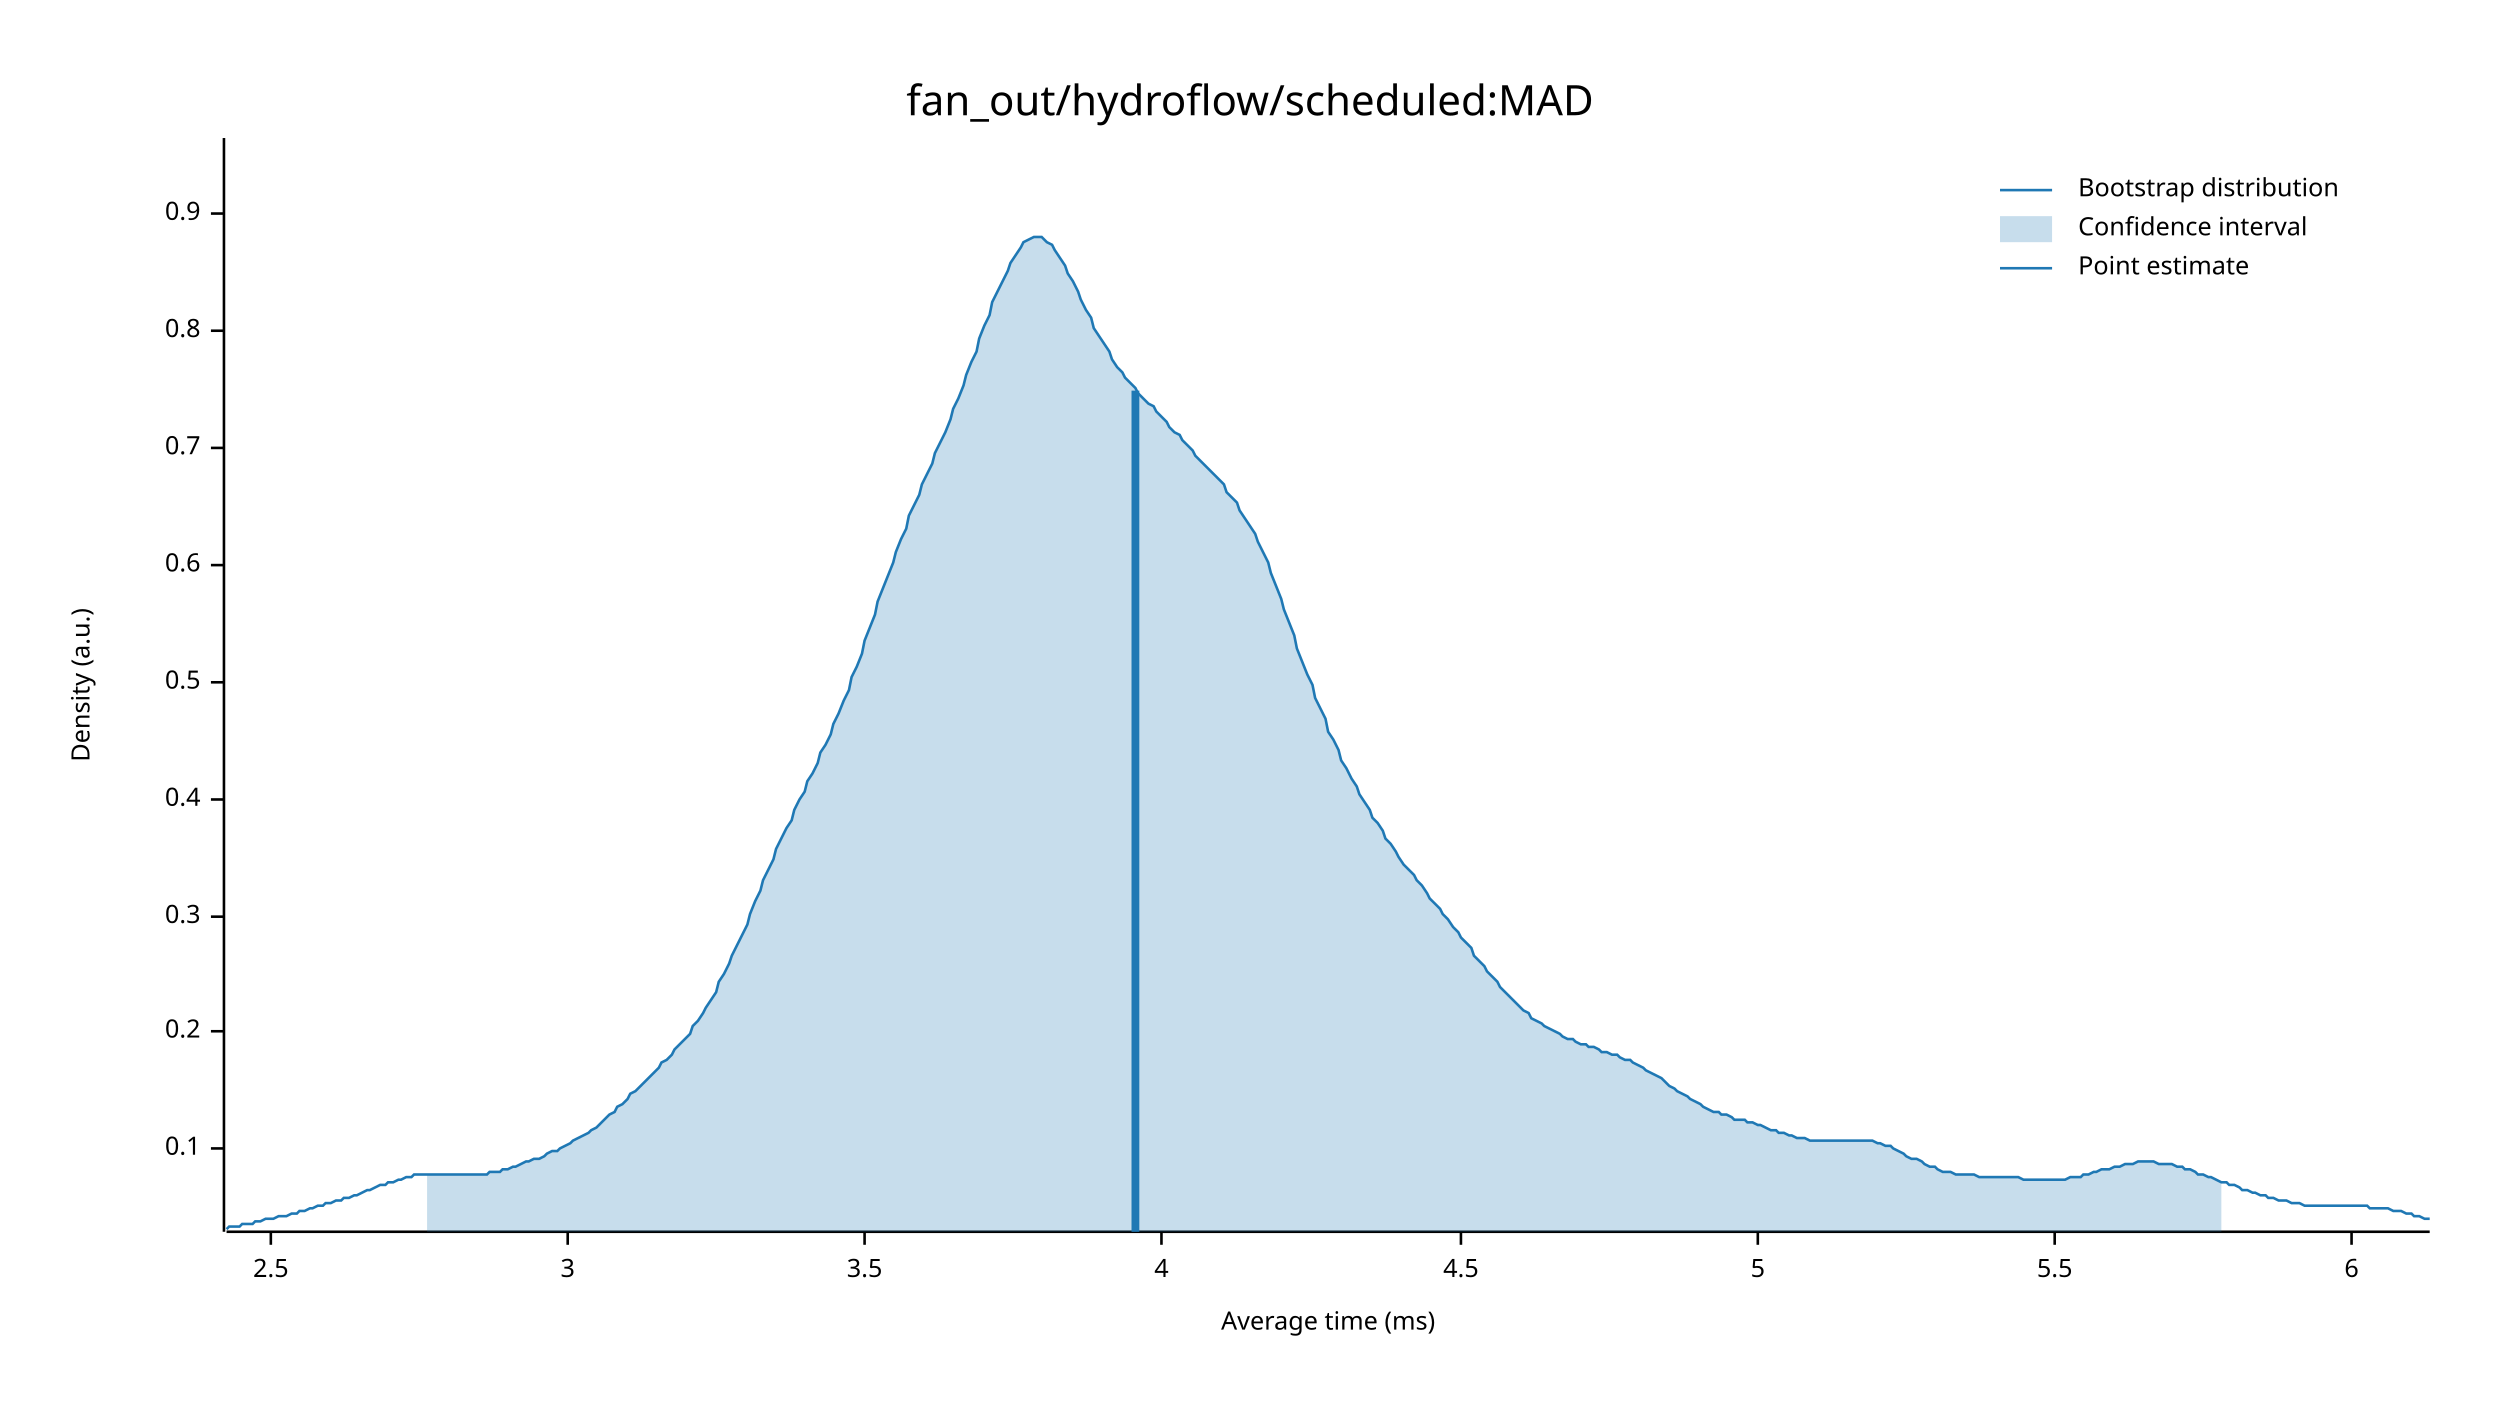
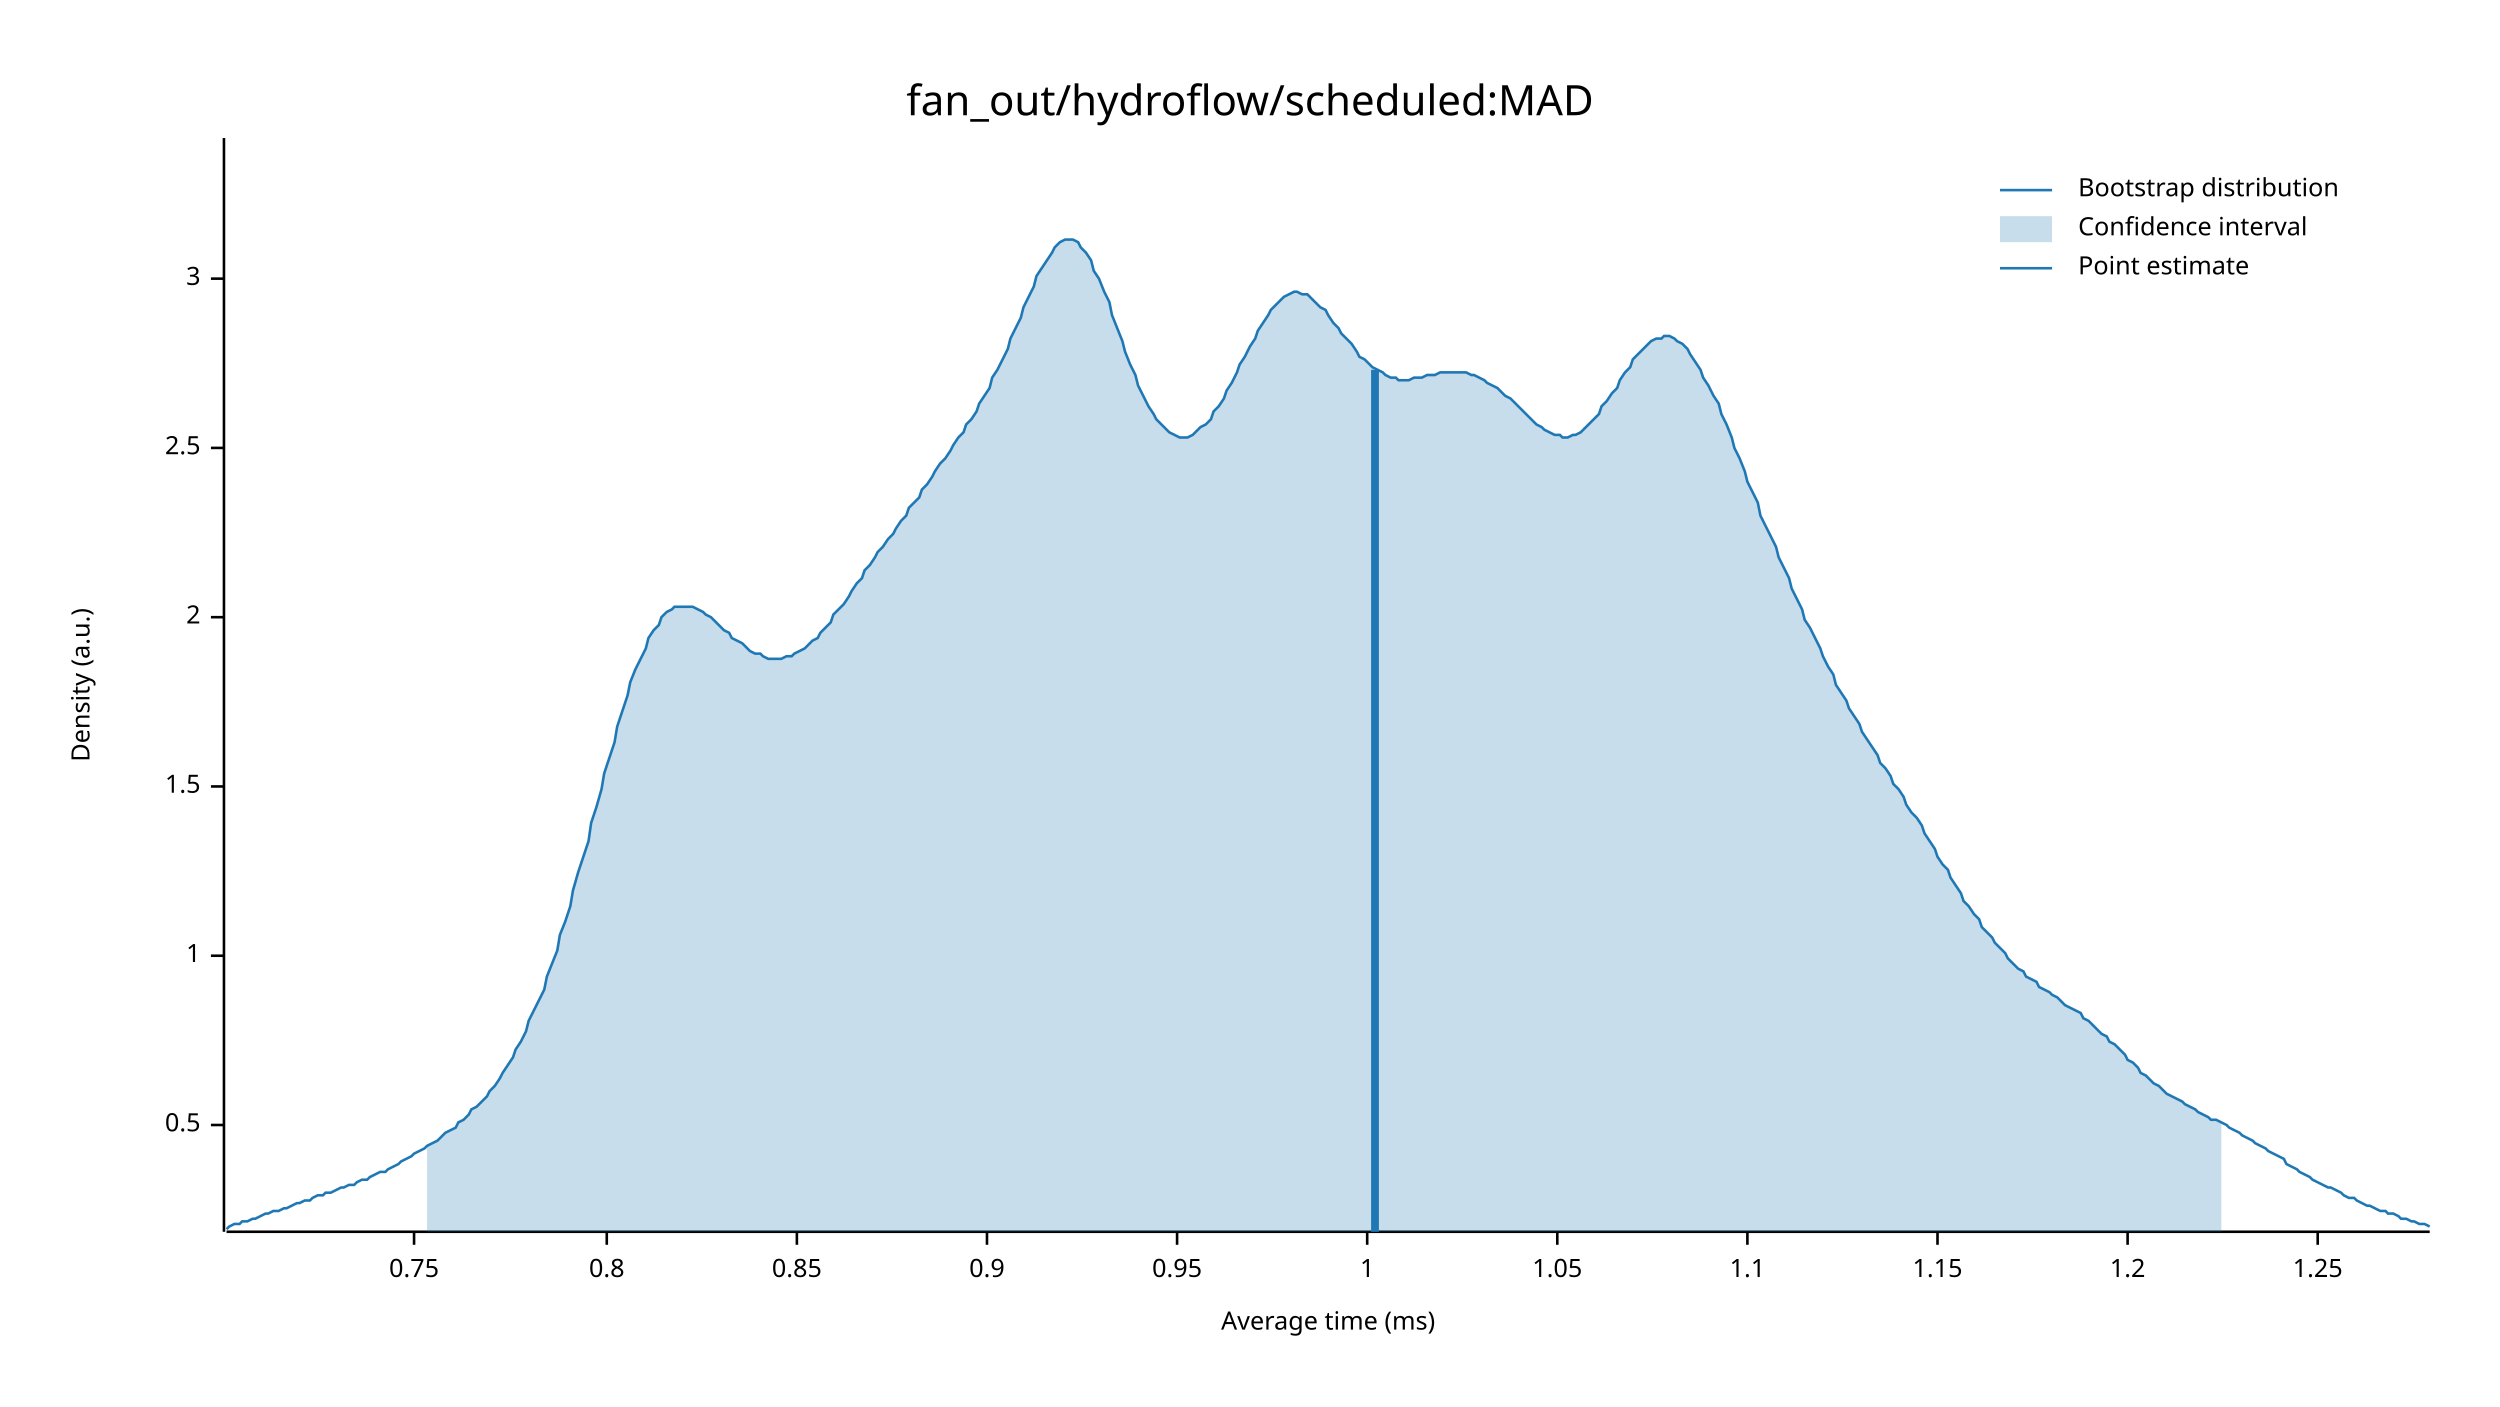
<svg xmlns="http://www.w3.org/2000/svg" width="960" height="540" viewBox="0 0 960 540">
  <text x="480" y="32" dy="0.76em" text-anchor="middle" font-family="sans-serif" font-size="16.129" opacity="1" fill="#000000">
fan_out/hydroflow/scheduled:MAD
</text>
  <text x="27" y="263" dy="0.76em" text-anchor="middle" font-family="sans-serif" font-size="9.677" opacity="1" fill="#000000" transform="rotate(270, 27, 263)">
Density (a.u.)
</text>
  <text x="510" y="513" dy="-0.5ex" text-anchor="middle" font-family="sans-serif" font-size="9.677" opacity="1" fill="#000000">
Average time (ms)
</text>
  <polyline fill="none" opacity="1" stroke="#000000" stroke-width="1" points="86,53 86,473 " />
-   <text x="77" y="441" dy="0.5ex" text-anchor="end" font-family="sans-serif" font-size="9.677" opacity="1" fill="#000000">
- 0.1
- </text>
-   <polyline fill="none" opacity="1" stroke="#000000" stroke-width="1" points="81,441 86,441 " />
-   <text x="77" y="396" dy="0.5ex" text-anchor="end" font-family="sans-serif" font-size="9.677" opacity="1" fill="#000000">
- 0.2
- </text>
-   <polyline fill="none" opacity="1" stroke="#000000" stroke-width="1" points="81,396 86,396 " />
-   <text x="77" y="352" dy="0.5ex" text-anchor="end" font-family="sans-serif" font-size="9.677" opacity="1" fill="#000000">
- 0.3
- </text>
-   <polyline fill="none" opacity="1" stroke="#000000" stroke-width="1" points="81,352 86,352 " />
-   <text x="77" y="307" dy="0.5ex" text-anchor="end" font-family="sans-serif" font-size="9.677" opacity="1" fill="#000000">
- 0.4
- </text>
-   <polyline fill="none" opacity="1" stroke="#000000" stroke-width="1" points="81,307 86,307 " />
-   <text x="77" y="262" dy="0.5ex" text-anchor="end" font-family="sans-serif" font-size="9.677" opacity="1" fill="#000000">
+   <text x="77" y="432" dy="0.5ex" text-anchor="end" font-family="sans-serif" font-size="9.677" opacity="1" fill="#000000">
0.5
</text>
-   <polyline fill="none" opacity="1" stroke="#000000" stroke-width="1" points="81,262 86,262 " />
-   <text x="77" y="217" dy="0.5ex" text-anchor="end" font-family="sans-serif" font-size="9.677" opacity="1" fill="#000000">
- 0.6
+   <polyline fill="none" opacity="1" stroke="#000000" stroke-width="1" points="81,432 86,432 " />
+   <text x="77" y="367" dy="0.5ex" text-anchor="end" font-family="sans-serif" font-size="9.677" opacity="1" fill="#000000">
+ 1
</text>
-   <polyline fill="none" opacity="1" stroke="#000000" stroke-width="1" points="81,217 86,217 " />
+   <polyline fill="none" opacity="1" stroke="#000000" stroke-width="1" points="81,367 86,367 " />
+   <text x="77" y="302" dy="0.5ex" text-anchor="end" font-family="sans-serif" font-size="9.677" opacity="1" fill="#000000">
+ 1.5
+ </text>
+   <polyline fill="none" opacity="1" stroke="#000000" stroke-width="1" points="81,302 86,302 " />
+   <text x="77" y="237" dy="0.5ex" text-anchor="end" font-family="sans-serif" font-size="9.677" opacity="1" fill="#000000">
+ 2
+ </text>
+   <polyline fill="none" opacity="1" stroke="#000000" stroke-width="1" points="81,237 86,237 " />
  <text x="77" y="172" dy="0.5ex" text-anchor="end" font-family="sans-serif" font-size="9.677" opacity="1" fill="#000000">
- 0.7
+ 2.5
</text>
  <polyline fill="none" opacity="1" stroke="#000000" stroke-width="1" points="81,172 86,172 " />
-   <text x="77" y="127" dy="0.5ex" text-anchor="end" font-family="sans-serif" font-size="9.677" opacity="1" fill="#000000">
+   <text x="77" y="107" dy="0.5ex" text-anchor="end" font-family="sans-serif" font-size="9.677" opacity="1" fill="#000000">
+ 3
+ </text>
+   <polyline fill="none" opacity="1" stroke="#000000" stroke-width="1" points="81,107 86,107 " />
+   <polyline fill="none" opacity="1" stroke="#000000" stroke-width="1" points="87,473 933,473 " />
+   <text x="159" y="483" dy="0.76em" text-anchor="middle" font-family="sans-serif" font-size="9.677" opacity="1" fill="#000000">
+ 0.75
+ </text>
+   <polyline fill="none" opacity="1" stroke="#000000" stroke-width="1" points="159,473 159,478 " />
+   <text x="233" y="483" dy="0.76em" text-anchor="middle" font-family="sans-serif" font-size="9.677" opacity="1" fill="#000000">
0.8
</text>
-   <polyline fill="none" opacity="1" stroke="#000000" stroke-width="1" points="81,127 86,127 " />
-   <text x="77" y="82" dy="0.5ex" text-anchor="end" font-family="sans-serif" font-size="9.677" opacity="1" fill="#000000">
+   <polyline fill="none" opacity="1" stroke="#000000" stroke-width="1" points="233,473 233,478 " />
+   <text x="306" y="483" dy="0.76em" text-anchor="middle" font-family="sans-serif" font-size="9.677" opacity="1" fill="#000000">
+ 0.85
+ </text>
+   <polyline fill="none" opacity="1" stroke="#000000" stroke-width="1" points="306,473 306,478 " />
+   <text x="379" y="483" dy="0.76em" text-anchor="middle" font-family="sans-serif" font-size="9.677" opacity="1" fill="#000000">
0.9
</text>
-   <polyline fill="none" opacity="1" stroke="#000000" stroke-width="1" points="81,82 86,82 " />
-   <polyline fill="none" opacity="1" stroke="#000000" stroke-width="1" points="87,473 933,473 " />
-   <text x="104" y="483" dy="0.76em" text-anchor="middle" font-family="sans-serif" font-size="9.677" opacity="1" fill="#000000">
- 2.5
+   <polyline fill="none" opacity="1" stroke="#000000" stroke-width="1" points="379,473 379,478 " />
+   <text x="452" y="483" dy="0.76em" text-anchor="middle" font-family="sans-serif" font-size="9.677" opacity="1" fill="#000000">
+ 0.95
</text>
-   <polyline fill="none" opacity="1" stroke="#000000" stroke-width="1" points="104,473 104,478 " />
-   <text x="218" y="483" dy="0.76em" text-anchor="middle" font-family="sans-serif" font-size="9.677" opacity="1" fill="#000000">
- 3
+   <polyline fill="none" opacity="1" stroke="#000000" stroke-width="1" points="452,473 452,478 " />
+   <text x="525" y="483" dy="0.76em" text-anchor="middle" font-family="sans-serif" font-size="9.677" opacity="1" fill="#000000">
+ 1
</text>
-   <polyline fill="none" opacity="1" stroke="#000000" stroke-width="1" points="218,473 218,478 " />
-   <text x="332" y="483" dy="0.76em" text-anchor="middle" font-family="sans-serif" font-size="9.677" opacity="1" fill="#000000">
- 3.5
+   <polyline fill="none" opacity="1" stroke="#000000" stroke-width="1" points="525,473 525,478 " />
+   <text x="598" y="483" dy="0.76em" text-anchor="middle" font-family="sans-serif" font-size="9.677" opacity="1" fill="#000000">
+ 1.05
</text>
-   <polyline fill="none" opacity="1" stroke="#000000" stroke-width="1" points="332,473 332,478 " />
-   <text x="446" y="483" dy="0.76em" text-anchor="middle" font-family="sans-serif" font-size="9.677" opacity="1" fill="#000000">
- 4
+   <polyline fill="none" opacity="1" stroke="#000000" stroke-width="1" points="598,473 598,478 " />
+   <text x="671" y="483" dy="0.76em" text-anchor="middle" font-family="sans-serif" font-size="9.677" opacity="1" fill="#000000">
+ 1.1
</text>
-   <polyline fill="none" opacity="1" stroke="#000000" stroke-width="1" points="446,473 446,478 " />
-   <text x="561" y="483" dy="0.76em" text-anchor="middle" font-family="sans-serif" font-size="9.677" opacity="1" fill="#000000">
- 4.5
+   <polyline fill="none" opacity="1" stroke="#000000" stroke-width="1" points="671,473 671,478 " />
+   <text x="744" y="483" dy="0.76em" text-anchor="middle" font-family="sans-serif" font-size="9.677" opacity="1" fill="#000000">
+ 1.15
</text>
-   <polyline fill="none" opacity="1" stroke="#000000" stroke-width="1" points="561,473 561,478 " />
-   <text x="675" y="483" dy="0.76em" text-anchor="middle" font-family="sans-serif" font-size="9.677" opacity="1" fill="#000000">
- 5
+   <polyline fill="none" opacity="1" stroke="#000000" stroke-width="1" points="744,473 744,478 " />
+   <text x="817" y="483" dy="0.76em" text-anchor="middle" font-family="sans-serif" font-size="9.677" opacity="1" fill="#000000">
+ 1.2
</text>
-   <polyline fill="none" opacity="1" stroke="#000000" stroke-width="1" points="675,473 675,478 " />
-   <text x="789" y="483" dy="0.76em" text-anchor="middle" font-family="sans-serif" font-size="9.677" opacity="1" fill="#000000">
- 5.5
+   <polyline fill="none" opacity="1" stroke="#000000" stroke-width="1" points="817,473 817,478 " />
+   <text x="890" y="483" dy="0.76em" text-anchor="middle" font-family="sans-serif" font-size="9.677" opacity="1" fill="#000000">
+ 1.25
</text>
-   <polyline fill="none" opacity="1" stroke="#000000" stroke-width="1" points="789,473 789,478 " />
-   <text x="903" y="483" dy="0.76em" text-anchor="middle" font-family="sans-serif" font-size="9.677" opacity="1" fill="#000000">
- 6
- </text>
-   <polyline fill="none" opacity="1" stroke="#000000" stroke-width="1" points="903,473 903,478 " />
-   <polyline fill="none" opacity="1" stroke="#1F78B4" stroke-width="1" points="87,472 88,471 90,471 92,471 93,470 95,470 97,470 98,469 100,469 102,468 103,468 105,468 107,467 109,467 110,467 112,466 114,466 115,465 117,465 119,464 120,464 122,463 124,463 125,462 127,462 129,461 131,461 132,460 134,460 136,459 137,459 139,458 141,457 142,457 144,456 146,455 148,455 149,454 151,454 153,453 154,453 156,452 158,452 159,451 161,451 163,451 164,451 166,451 168,451 170,451 171,451 173,451 175,451 176,451 178,451 180,451 181,451 183,451 185,451 187,451 188,450 190,450 192,450 193,449 195,449 197,448 198,448 200,447 202,446 203,446 205,445 207,445 209,444 210,443 212,442 214,442 215,441 217,440 219,439 220,438 222,437 224,436 226,435 227,434 229,433 231,431 232,430 234,428 236,427 237,425 239,424 241,422 242,420 244,419 246,417 248,415 249,414 251,412 253,410 254,408 256,407 258,405 259,403 261,401 263,399 265,397 266,394 268,392 270,389 271,387 273,384 275,381 276,377 278,374 280,370 281,367 283,363 285,359 287,355 288,351 290,346 292,342 293,338 295,334 297,330 298,326 300,322 302,318 304,315 305,311 307,307 309,304 310,300 312,297 314,293 315,289 317,286 319,282 320,278 322,274 324,269 326,265 327,260 329,256 331,251 332,246 334,241 336,236 337,231 339,226 341,221 343,216 344,212 346,207 348,203 349,198 351,194 353,190 354,186 356,182 358,178 359,174 361,170 363,166 365,161 366,157 368,153 370,148 371,144 373,139 375,135 376,130 378,125 380,121 381,116 383,112 385,108 387,104 388,101 390,98 392,95 393,93 395,92 397,91 398,91 400,91 402,93 404,94 405,96 407,99 409,102 410,105 412,108 414,112 415,115 417,119 419,122 420,126 422,129 424,132 426,135 427,138 429,141 431,143 432,145 434,147 436,149 437,151 439,153 441,155 443,156 444,158 446,160 448,162 449,164 451,166 453,167 454,169 456,171 458,173 459,175 461,177 463,179 465,181 466,182 468,184 470,186 471,189 473,191 475,193 476,196 478,199 480,202 482,205 483,208 485,212 487,216 488,220 490,225 492,230 493,234 495,239 497,244 498,249 500,254 502,259 504,263 505,268 507,272 509,276 510,281 512,284 514,288 515,292 517,295 519,299 521,302 522,305 524,308 526,311 527,314 529,316 531,319 532,322 534,324 536,327 537,329 539,332 541,334 543,336 544,338 546,340 548,343 549,345 551,347 553,349 554,351 556,353 558,356 560,358 561,360 563,362 565,364 566,367 568,369 570,371 571,373 573,375 575,377 576,379 578,381 580,383 582,385 583,386 585,388 587,389 588,391 590,392 592,393 593,394 595,395 597,396 599,397 600,398 602,399 604,399 605,400 607,401 609,401 610,402 612,402 614,403 615,404 617,404 619,405 621,405 622,406 624,407 626,407 627,408 629,409 631,410 632,411 634,412 636,413 638,414 639,415 641,417 643,418 644,419 646,420 648,421 649,422 651,423 653,424 654,425 656,426 658,427 660,427 661,428 663,428 665,429 666,430 668,430 670,430 671,431 673,431 675,432 676,432 678,433 680,434 682,434 683,435 685,435 687,436 688,436 690,437 692,437 693,437 695,438 697,438 699,438 700,438 702,438 704,438 705,438 707,438 709,438 710,438 712,438 714,438 715,438 717,438 719,438 721,439 722,439 724,440 726,440 727,441 729,442 731,443 732,444 734,445 736,445 738,446 739,447 741,448 743,448 744,449 746,450 748,450 749,450 751,451 753,451 754,451 756,451 758,451 760,452 761,452 763,452 765,452 766,452 768,452 770,452 771,452 773,452 775,452 777,453 778,453 780,453 782,453 783,453 785,453 787,453 788,453 790,453 792,453 793,453 795,452 797,452 799,452 800,451 802,451 804,450 805,450 807,449 809,449 810,449 812,448 814,448 816,447 817,447 819,447 821,446 822,446 824,446 826,446 827,446 829,447 831,447 832,447 834,447 836,448 838,448 839,449 841,449 843,450 844,451 846,451 848,452 849,452 851,453 853,454 855,454 856,455 858,455 860,456 861,457 863,457 865,458 866,458 868,459 870,459 871,460 873,460 875,461 877,461 878,461 880,462 882,462 883,462 885,463 887,463 888,463 890,463 892,463 894,463 895,463 897,463 899,463 900,463 902,463 904,463 905,463 907,463 909,463 910,464 912,464 914,464 916,464 917,464 919,465 921,465 922,465 924,466 926,466 927,467 929,467 931,468 933,468 " />
-   <polygon opacity="0.25" fill="#1F78B4" points="164,451 166,451 168,451 170,451 171,451 173,451 175,451 176,451 178,451 180,451 181,451 183,451 185,451 187,451 188,450 190,450 192,450 193,449 195,449 197,448 198,448 200,447 202,446 203,446 205,445 207,445 209,444 210,443 212,442 214,442 215,441 217,440 219,439 220,438 222,437 224,436 226,435 227,434 229,433 231,431 232,430 234,428 236,427 237,425 239,424 241,422 242,420 244,419 246,417 248,415 249,414 251,412 253,410 254,408 256,407 258,405 259,403 261,401 263,399 265,397 266,394 268,392 270,389 271,387 273,384 275,381 276,377 278,374 280,370 281,367 283,363 285,359 287,355 288,351 290,346 292,342 293,338 295,334 297,330 298,326 300,322 302,318 304,315 305,311 307,307 309,304 310,300 312,297 314,293 315,289 317,286 319,282 320,278 322,274 324,269 326,265 327,260 329,256 331,251 332,246 334,241 336,236 337,231 339,226 341,221 343,216 344,212 346,207 348,203 349,198 351,194 353,190 354,186 356,182 358,178 359,174 361,170 363,166 365,161 366,157 368,153 370,148 371,144 373,139 375,135 376,130 378,125 380,121 381,116 383,112 385,108 387,104 388,101 390,98 392,95 393,93 395,92 397,91 398,91 400,91 402,93 404,94 405,96 407,99 409,102 410,105 412,108 414,112 415,115 417,119 419,122 420,126 422,129 424,132 426,135 427,138 429,141 431,143 432,145 434,147 436,149 437,151 439,153 441,155 443,156 444,158 446,160 448,162 449,164 451,166 453,167 454,169 456,171 458,173 459,175 461,177 463,179 465,181 466,182 468,184 470,186 471,189 473,191 475,193 476,196 478,199 480,202 482,205 483,208 485,212 487,216 488,220 490,225 492,230 493,234 495,239 497,244 498,249 500,254 502,259 504,263 505,268 507,272 509,276 510,281 512,284 514,288 515,292 517,295 519,299 521,302 522,305 524,308 526,311 527,314 529,316 531,319 532,322 534,324 536,327 537,329 539,332 541,334 543,336 544,338 546,340 548,343 549,345 551,347 553,349 554,351 556,353 558,356 560,358 561,360 563,362 565,364 566,367 568,369 570,371 571,373 573,375 575,377 576,379 578,381 580,383 582,385 583,386 585,388 587,389 588,391 590,392 592,393 593,394 595,395 597,396 599,397 600,398 602,399 604,399 605,400 607,401 609,401 610,402 612,402 614,403 615,404 617,404 619,405 621,405 622,406 624,407 626,407 627,408 629,409 631,410 632,411 634,412 636,413 638,414 639,415 641,417 643,418 644,419 646,420 648,421 649,422 651,423 653,424 654,425 656,426 658,427 660,427 661,428 663,428 665,429 666,430 668,430 670,430 671,431 673,431 675,432 676,432 678,433 680,434 682,434 683,435 685,435 687,436 688,436 690,437 692,437 693,437 695,438 697,438 699,438 700,438 702,438 704,438 705,438 707,438 709,438 710,438 712,438 714,438 715,438 717,438 719,438 721,439 722,439 724,440 726,440 727,441 729,442 731,443 732,444 734,445 736,445 738,446 739,447 741,448 743,448 744,449 746,450 748,450 749,450 751,451 753,451 754,451 756,451 758,451 760,452 761,452 763,452 765,452 766,452 768,452 770,452 771,452 773,452 775,452 777,453 778,453 780,453 782,453 783,453 785,453 787,453 788,453 790,453 792,453 793,453 795,452 797,452 799,452 800,451 802,451 804,450 805,450 807,449 809,449 810,449 812,448 814,448 816,447 817,447 819,447 821,446 822,446 824,446 826,446 827,446 829,447 831,447 832,447 834,447 836,448 838,448 839,449 841,449 843,450 844,451 846,451 848,452 849,452 851,453 853,454 853,473 164,473 " />
-   <polyline fill="none" opacity="1" stroke="#1F78B4" stroke-width="3" points="436,473 436,150 " />
+   <polyline fill="none" opacity="1" stroke="#000000" stroke-width="1" points="890,473 890,478 " />
+   <polyline fill="none" opacity="1" stroke="#1F78B4" stroke-width="1" points="87,472 88,471 90,470 92,470 93,469 95,469 97,468 98,468 100,467 102,466 103,466 105,465 107,465 109,464 110,464 112,463 114,462 115,462 117,461 119,461 120,460 122,459 124,459 125,458 127,458 129,457 131,456 132,456 134,455 136,455 137,454 139,453 141,453 142,452 144,451 146,450 148,450 149,449 151,448 153,447 154,446 156,445 158,444 159,443 161,442 163,441 164,440 166,439 168,438 170,436 171,435 173,434 175,433 176,431 178,430 180,428 181,426 183,425 185,423 187,421 188,419 190,417 192,414 193,412 195,409 197,406 198,403 200,400 202,396 203,392 205,388 207,384 209,380 210,375 212,370 214,365 215,359 217,354 219,348 220,342 222,335 224,329 226,323 227,316 229,310 231,303 232,297 234,291 236,285 237,279 239,273 241,267 242,262 244,257 246,253 248,249 249,245 251,242 253,240 254,237 256,235 258,234 259,233 261,233 263,233 265,233 266,233 268,234 270,235 271,236 273,237 275,239 276,240 278,242 280,243 281,245 283,246 285,247 287,249 288,250 290,251 292,251 293,252 295,253 297,253 298,253 300,253 302,252 304,252 305,251 307,250 309,249 310,248 312,246 314,245 315,243 317,241 319,239 320,236 322,234 324,232 326,229 327,227 329,224 331,222 332,219 334,217 336,214 337,212 339,210 341,207 343,205 344,203 346,200 348,198 349,195 351,193 353,191 354,188 356,186 358,183 359,181 361,178 363,176 365,173 366,171 368,168 370,166 371,163 373,161 375,158 376,155 378,152 380,149 381,145 383,142 385,138 387,134 388,130 390,126 392,122 393,118 395,114 397,110 398,106 400,103 402,100 404,97 405,95 407,93 409,92 410,92 412,92 414,93 415,95 417,97 419,100 420,104 422,107 424,112 426,116 427,121 429,126 431,131 432,135 434,140 436,144 437,148 439,152 441,156 443,159 444,161 446,163 448,165 449,166 451,167 453,168 454,168 456,168 458,167 459,166 461,164 463,163 465,161 466,158 468,156 470,153 471,150 473,147 475,143 476,140 478,137 480,133 482,130 483,127 485,124 487,121 488,119 490,117 492,115 493,114 495,113 497,112 498,112 500,113 502,113 504,115 505,116 507,118 509,119 510,121 512,124 514,126 515,128 517,130 519,132 521,135 522,137 524,138 526,140 527,141 529,142 531,143 532,144 534,145 536,145 537,146 539,146 541,146 543,145 544,145 546,145 548,144 549,144 551,144 553,143 554,143 556,143 558,143 560,143 561,143 563,143 565,144 566,144 568,145 570,146 571,147 573,148 575,149 576,150 578,152 580,153 582,155 583,156 585,158 587,160 588,161 590,163 592,164 593,165 595,166 597,167 599,167 600,168 602,168 604,167 605,167 607,166 609,164 610,163 612,161 614,159 615,156 617,154 619,151 621,149 622,146 624,143 626,141 627,138 629,136 631,134 632,133 634,131 636,130 638,130 639,129 641,129 643,130 644,131 646,132 648,134 649,136 651,139 653,142 654,145 656,148 658,152 660,155 661,159 663,163 665,168 666,172 668,176 670,181 671,185 673,189 675,193 676,198 678,202 680,206 682,210 683,214 685,218 687,222 688,226 690,230 692,234 693,238 695,241 697,245 699,249 700,252 702,256 704,259 705,263 707,266 709,269 710,272 712,275 714,278 715,281 717,284 719,287 721,290 722,293 724,295 726,298 727,301 729,303 731,306 732,309 734,312 736,314 738,317 739,320 741,323 743,326 744,329 746,332 748,334 749,337 751,340 753,343 754,346 756,348 758,351 760,353 761,356 763,358 765,360 766,362 768,364 770,366 771,368 773,370 775,372 777,373 778,375 780,376 782,377 783,379 785,380 787,381 788,382 790,383 792,385 793,386 795,387 797,388 799,389 800,391 802,392 804,394 805,395 807,397 809,398 810,400 812,401 814,403 816,405 817,407 819,408 821,410 822,412 824,413 826,415 827,416 829,417 831,419 832,420 834,421 836,422 838,423 839,424 841,425 843,426 844,427 846,428 848,429 849,430 851,430 853,431 855,432 856,433 858,434 860,435 861,436 863,437 865,438 866,439 868,440 870,441 871,442 873,443 875,444 877,445 878,447 880,448 882,449 883,450 885,451 887,452 888,453 890,454 892,455 894,456 895,456 897,457 899,458 900,459 902,460 904,460 905,461 907,462 909,463 910,463 912,464 914,465 916,465 917,466 919,466 921,467 922,468 924,468 926,469 927,469 929,470 931,470 933,471 " />
+   <polygon opacity="0.25" fill="#1F78B4" points="164,440 166,439 168,438 170,436 171,435 173,434 175,433 176,431 178,430 180,428 181,426 183,425 185,423 187,421 188,419 190,417 192,414 193,412 195,409 197,406 198,403 200,400 202,396 203,392 205,388 207,384 209,380 210,375 212,370 214,365 215,359 217,354 219,348 220,342 222,335 224,329 226,323 227,316 229,310 231,303 232,297 234,291 236,285 237,279 239,273 241,267 242,262 244,257 246,253 248,249 249,245 251,242 253,240 254,237 256,235 258,234 259,233 261,233 263,233 265,233 266,233 268,234 270,235 271,236 273,237 275,239 276,240 278,242 280,243 281,245 283,246 285,247 287,249 288,250 290,251 292,251 293,252 295,253 297,253 298,253 300,253 302,252 304,252 305,251 307,250 309,249 310,248 312,246 314,245 315,243 317,241 319,239 320,236 322,234 324,232 326,229 327,227 329,224 331,222 332,219 334,217 336,214 337,212 339,210 341,207 343,205 344,203 346,200 348,198 349,195 351,193 353,191 354,188 356,186 358,183 359,181 361,178 363,176 365,173 366,171 368,168 370,166 371,163 373,161 375,158 376,155 378,152 380,149 381,145 383,142 385,138 387,134 388,130 390,126 392,122 393,118 395,114 397,110 398,106 400,103 402,100 404,97 405,95 407,93 409,92 410,92 412,92 414,93 415,95 417,97 419,100 420,104 422,107 424,112 426,116 427,121 429,126 431,131 432,135 434,140 436,144 437,148 439,152 441,156 443,159 444,161 446,163 448,165 449,166 451,167 453,168 454,168 456,168 458,167 459,166 461,164 463,163 465,161 466,158 468,156 470,153 471,150 473,147 475,143 476,140 478,137 480,133 482,130 483,127 485,124 487,121 488,119 490,117 492,115 493,114 495,113 497,112 498,112 500,113 502,113 504,115 505,116 507,118 509,119 510,121 512,124 514,126 515,128 517,130 519,132 521,135 522,137 524,138 526,140 527,141 529,142 531,143 532,144 534,145 536,145 537,146 539,146 541,146 543,145 544,145 546,145 548,144 549,144 551,144 553,143 554,143 556,143 558,143 560,143 561,143 563,143 565,144 566,144 568,145 570,146 571,147 573,148 575,149 576,150 578,152 580,153 582,155 583,156 585,158 587,160 588,161 590,163 592,164 593,165 595,166 597,167 599,167 600,168 602,168 604,167 605,167 607,166 609,164 610,163 612,161 614,159 615,156 617,154 619,151 621,149 622,146 624,143 626,141 627,138 629,136 631,134 632,133 634,131 636,130 638,130 639,129 641,129 643,130 644,131 646,132 648,134 649,136 651,139 653,142 654,145 656,148 658,152 660,155 661,159 663,163 665,168 666,172 668,176 670,181 671,185 673,189 675,193 676,198 678,202 680,206 682,210 683,214 685,218 687,222 688,226 690,230 692,234 693,238 695,241 697,245 699,249 700,252 702,256 704,259 705,263 707,266 709,269 710,272 712,275 714,278 715,281 717,284 719,287 721,290 722,293 724,295 726,298 727,301 729,303 731,306 732,309 734,312 736,314 738,317 739,320 741,323 743,326 744,329 746,332 748,334 749,337 751,340 753,343 754,346 756,348 758,351 760,353 761,356 763,358 765,360 766,362 768,364 770,366 771,368 773,370 775,372 777,373 778,375 780,376 782,377 783,379 785,380 787,381 788,382 790,383 792,385 793,386 795,387 797,388 799,389 800,391 802,392 804,394 805,395 807,397 809,398 810,400 812,401 814,403 816,405 817,407 819,408 821,410 822,412 824,413 826,415 827,416 829,417 831,419 832,420 834,421 836,422 838,423 839,424 841,425 843,426 844,427 846,428 848,429 849,430 851,430 853,431 853,473 164,473 " />
+   <polyline fill="none" opacity="1" stroke="#1F78B4" stroke-width="3" points="528,473 528,142 " />
  <text x="798" y="68" dy="0.76em" text-anchor="start" font-family="sans-serif" font-size="9.677" opacity="1" fill="#000000">
Bootstrap distribution
</text>
  <text x="798" y="83" dy="0.76em" text-anchor="start" font-family="sans-serif" font-size="9.677" opacity="1" fill="#000000">
Confidence interval
</text>
  <text x="798" y="98" dy="0.76em" text-anchor="start" font-family="sans-serif" font-size="9.677" opacity="1" fill="#000000">
Point estimate
</text>
  <polyline fill="none" opacity="1" stroke="#1F78B4" stroke-width="1" points="768,73 788,73 " />
  <rect x="768" y="83" width="20" height="10" opacity="0.25" fill="#1F78B4" stroke="none" />
  <polyline fill="none" opacity="1" stroke="#1F78B4" stroke-width="1" points="768,103 788,103 " />
</svg>
